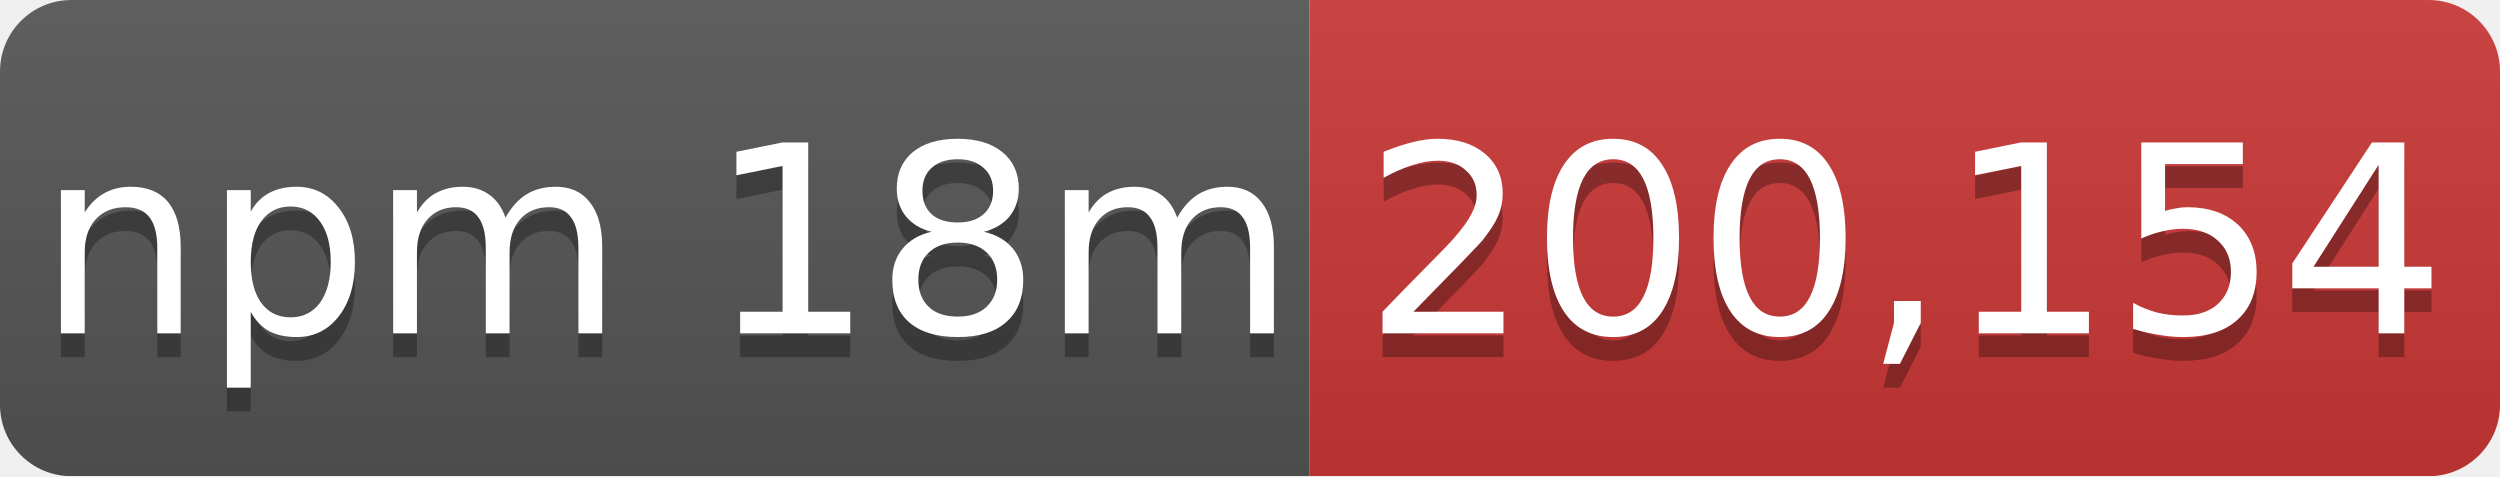
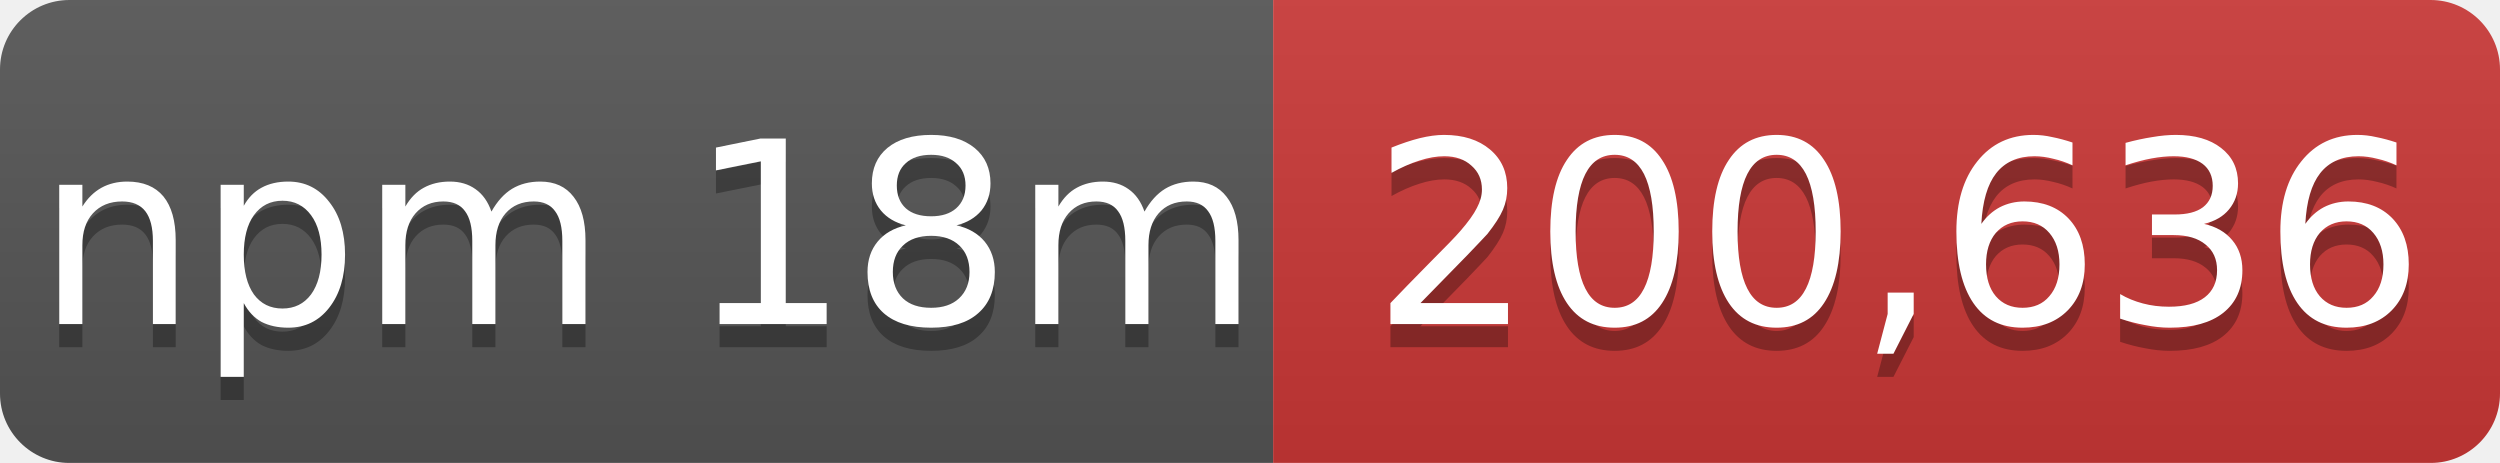
- <svg xmlns="http://www.w3.org/2000/svg" width="105" height="20" role="img" aria-label="npm 18m: 200,154">
+ <svg xmlns="http://www.w3.org/2000/svg" width="108" height="20" role="img" aria-label="npm 18m: 200,636">
  <linearGradient id="s" x2="0" y2="100%">
    <stop offset="0" stop-color="#bbb" stop-opacity=".1" />
    <stop offset="1" stop-opacity=".1" />
  </linearGradient>
  <mask id="m">
-     <rect width="105" height="20" rx="3" fill="#fff" />
+     <rect width="108" height="20" rx="3" fill="#fff" />
  </mask>
  <g mask="url(#m)">
    <rect width="55" height="20" fill="#555" />
-     <rect x="55" width="50" height="20" fill="#cb3837" />
-     <rect width="105" height="20" fill="url(#s)" />
+     <rect x="55" width="53" height="20" fill="#cb3837" />
+     <rect width="108" height="20" fill="url(#s)" />
  </g>
  <g fill="#fff" text-anchor="middle" font-family="Verdana,Geneva,DejaVu Sans,sans-serif" font-size="11">
    <text x="28" y="15" fill="#010101" fill-opacity=".3">npm 18m</text>
    <text x="28" y="14">npm 18m</text>
-     <text x="80" y="15" fill="#010101" fill-opacity=".3">200,154</text>
-     <text x="80" y="14">200,154</text>
+     <text x="82" y="15" fill="#010101" fill-opacity=".3">200,636</text>
+     <text x="82" y="14">200,636</text>
  </g>
</svg>
